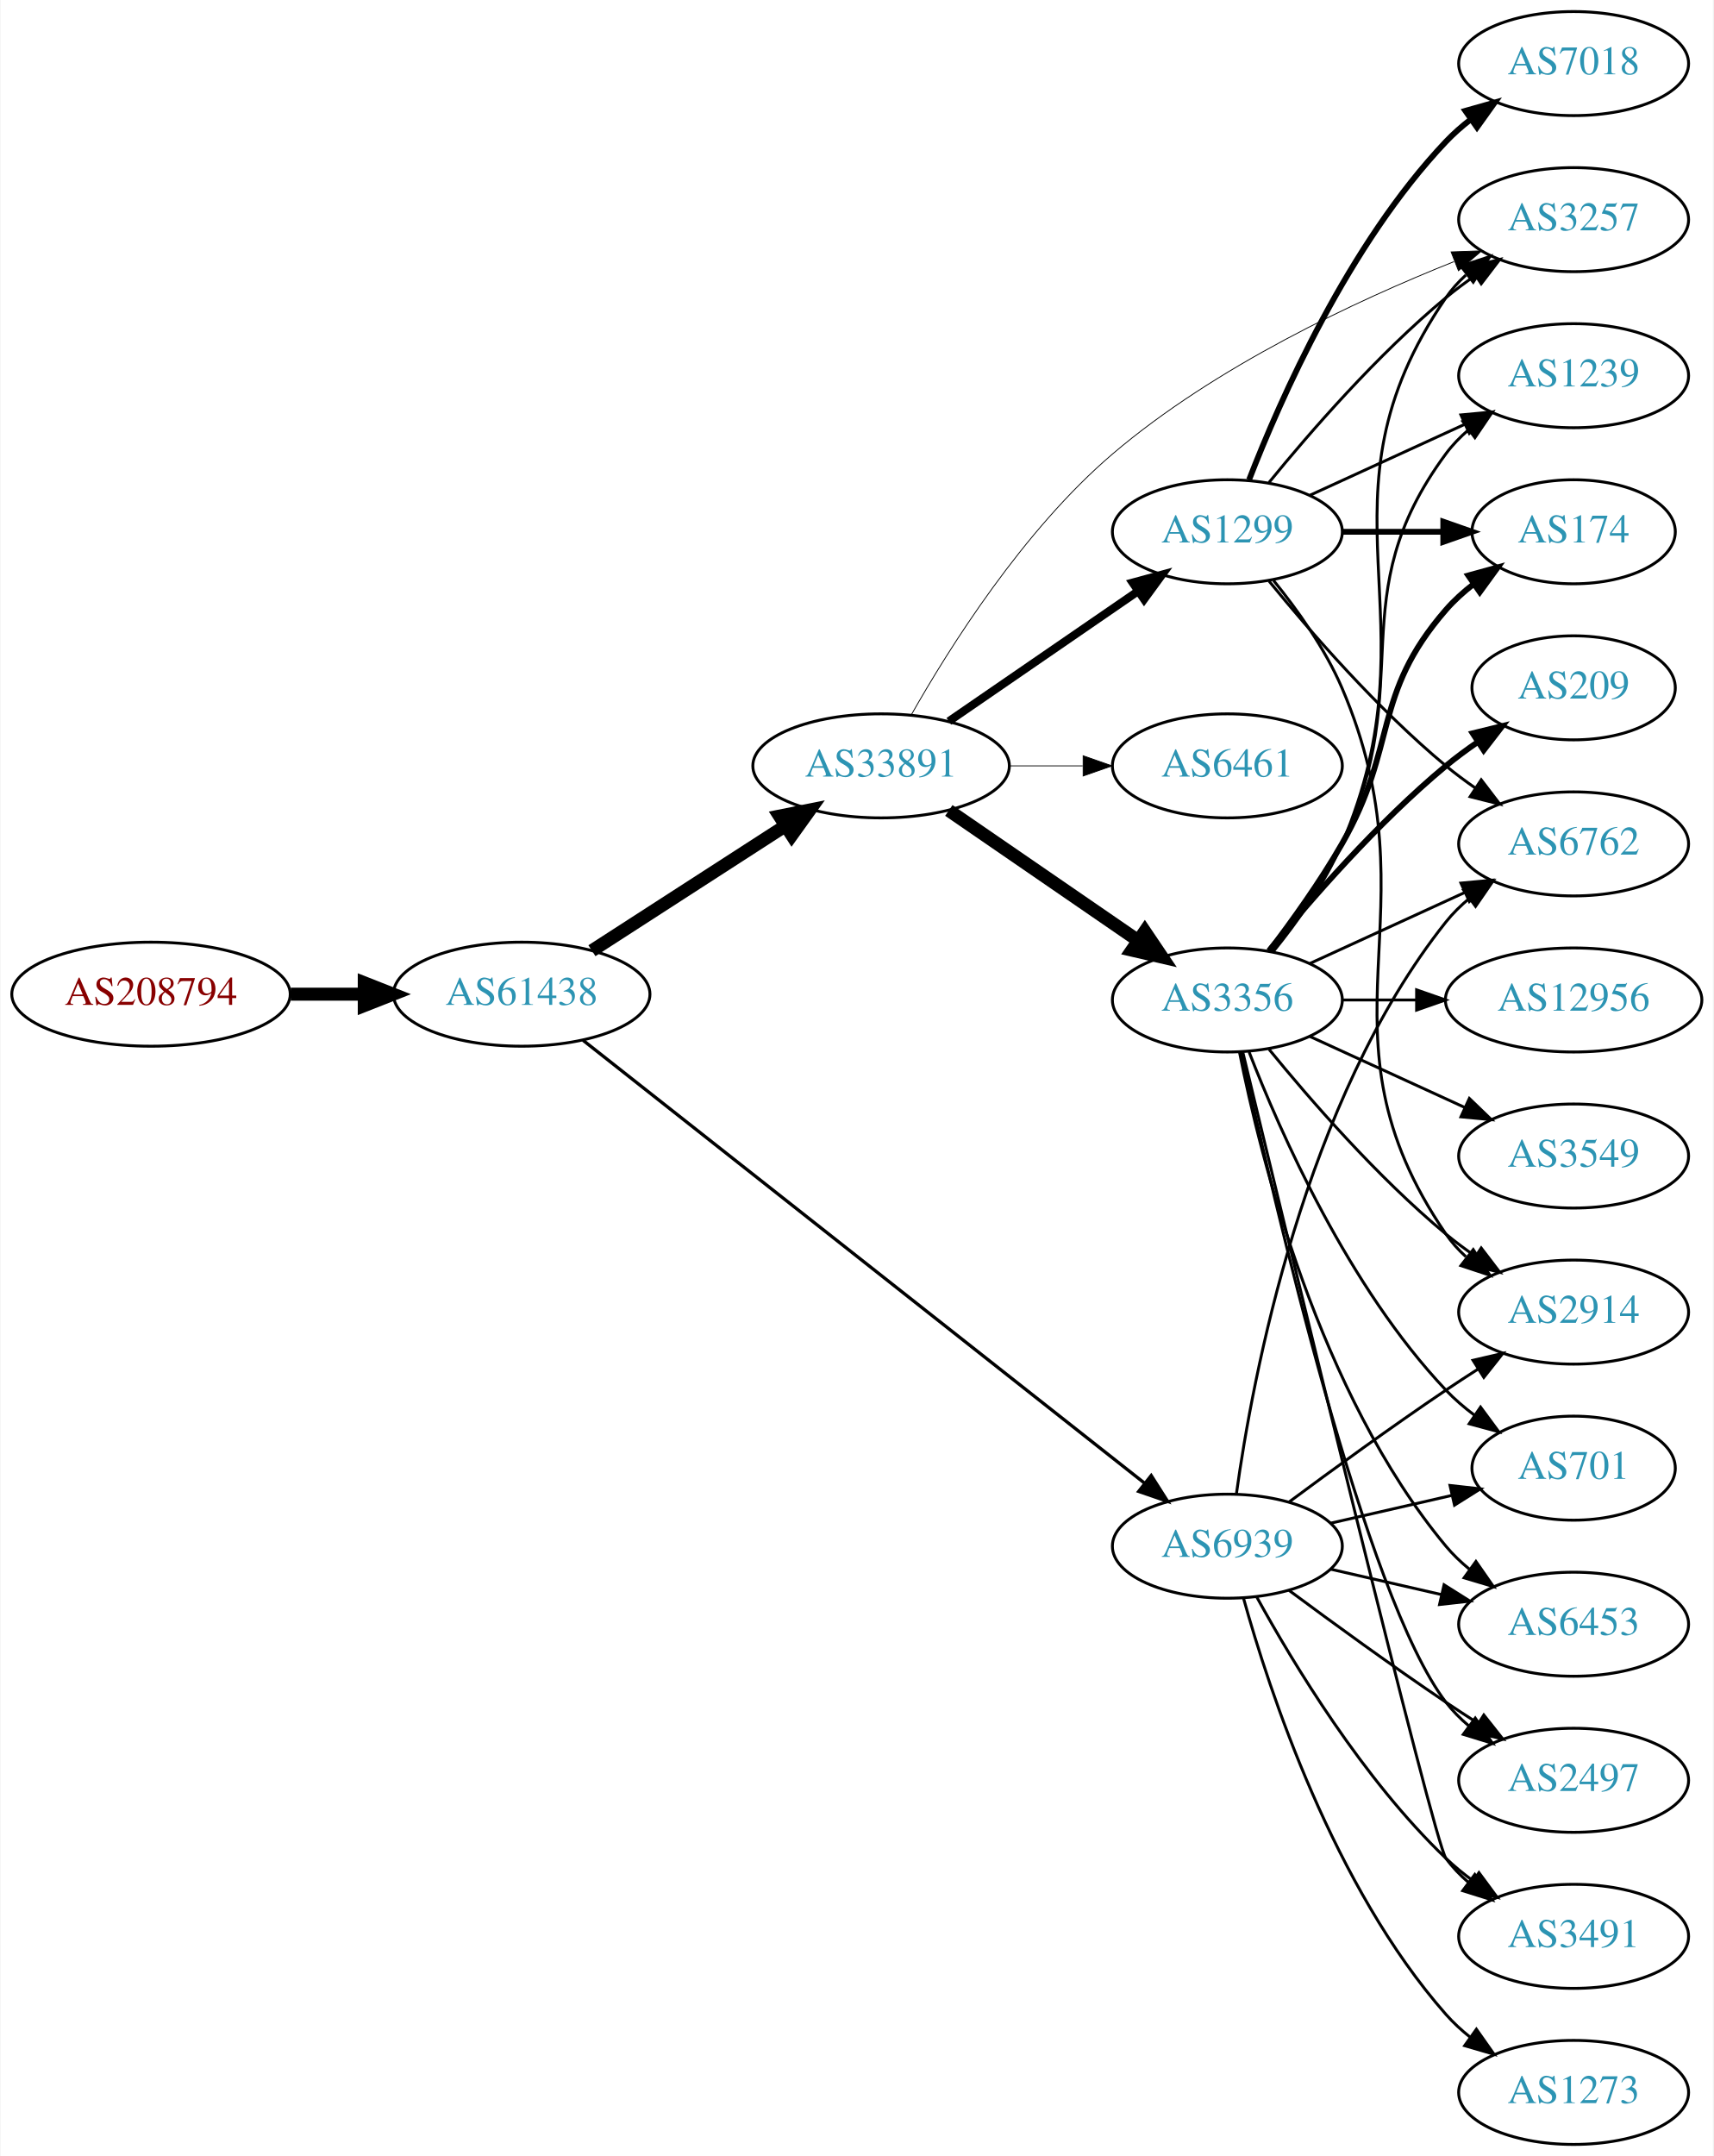
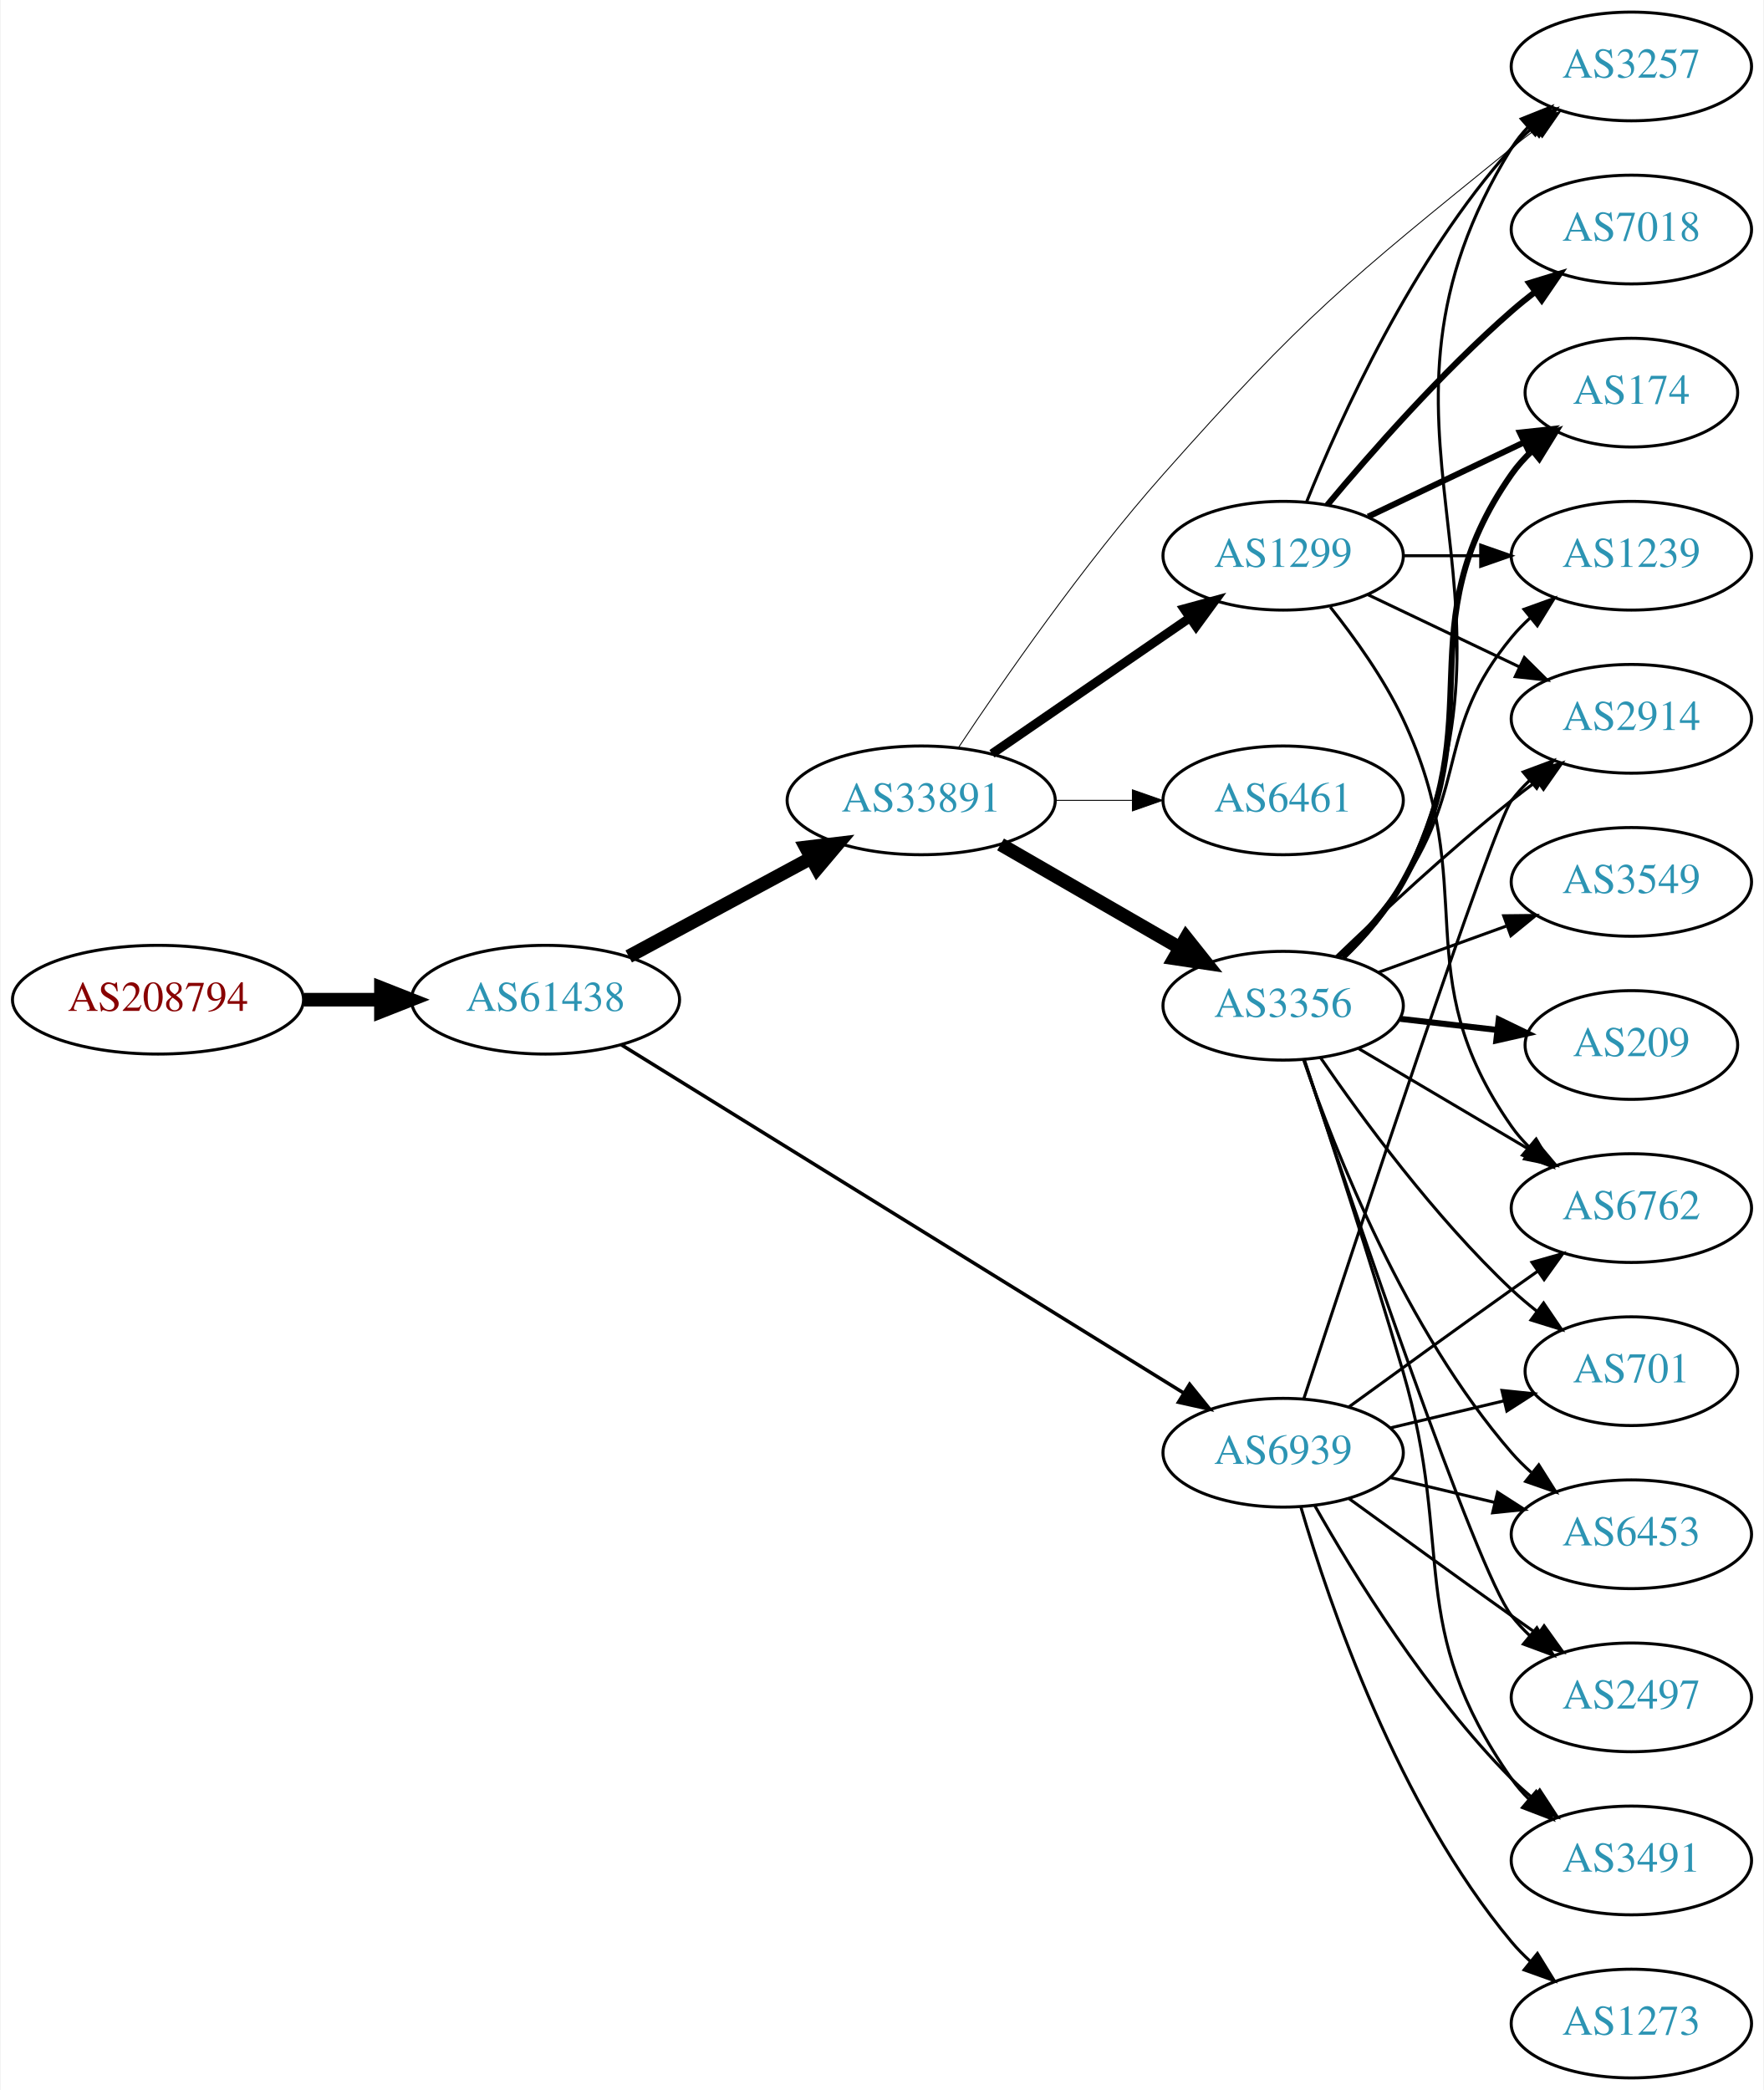
- <svg xmlns="http://www.w3.org/2000/svg" xmlns:xlink="http://www.w3.org/1999/xlink" width="593pt" height="746pt" viewBox="0.00 0.00 592.66 746.00">
-   <g id="graph0" class="graph" transform="scale(1 1) rotate(0) translate(4 742)">
-     <polygon fill="white" stroke="none" points="-4,4 -4,-742 588.661,-742 588.661,4 -4,4" />
+ <svg xmlns="http://www.w3.org/2000/svg" xmlns:xlink="http://www.w3.org/1999/xlink" width="584pt" height="692pt" viewBox="0.00 0.00 583.56 692.00">
+   <g id="graph0" class="graph" transform="scale(1 1) rotate(0) translate(4 688)">
+     <polygon fill="white" stroke="none" points="-4,4 -4,-688 579.562,-688 579.562,4 -4,4" />
    <g id="node1" class="node">
      <g id="a_node1">
        <a xlink:href="/asn/208794" xlink:title="AS208794 ~ Wolfgang Michael Brandstaetter [AT]">
-           <ellipse fill="#ffffff" stroke="black" cx="48.096" cy="-398" rx="48.192" ry="18" />
-           <text text-anchor="middle" x="48.096" y="-394.3" font-family="Times,serif" font-size="14.00" fill="#880000">AS208794</text>
+           <ellipse fill="#ffffff" stroke="black" cx="48.096" cy="-357" rx="48.192" ry="18" />
+           <text text-anchor="middle" x="48.096" y="-353.3" font-family="Times,serif" font-size="14.00" fill="#880000">AS208794</text>
        </a>
      </g>
    </g>
    <g id="node2" class="node">
      <g id="a_node2">
        <a xlink:href="/asn/61438" xlink:title="AS61438 ~ ip-it consult GmbH [AT]">
-           <ellipse fill="#ffffff" stroke="black" cx="176.388" cy="-398" rx="44.393" ry="18" />
-           <text text-anchor="middle" x="176.388" y="-394.3" font-family="Times,serif" font-size="14.00" fill="#2c94b3">AS61438</text>
+           <ellipse fill="#ffffff" stroke="black" cx="176.388" cy="-357" rx="44.393" ry="18" />
+           <text text-anchor="middle" x="176.388" y="-353.3" font-family="Times,serif" font-size="14.00" fill="#2c94b3">AS61438</text>
        </a>
      </g>
    </g>
    <g id="edge1" class="edge">
-       <path fill="none" stroke="black" stroke-width="4.5" d="M96.481,-398C104.742,-398 113.386,-398 121.799,-398" />
-       <polygon fill="black" stroke="black" stroke-width="4.5" points="121.904,-401.938 131.904,-398 121.904,-394.063 121.904,-401.938" />
+       <path fill="none" stroke="black" stroke-width="4.5" d="M96.481,-357C104.742,-357 113.386,-357 121.799,-357" />
+       <polygon fill="black" stroke="black" stroke-width="4.5" points="121.904,-360.938 131.904,-357 121.904,-353.063 121.904,-360.938" />
    </g>
    <g id="node3" class="node">
      <g id="a_node3">
        <a xlink:href="/asn/33891" xlink:title="AS33891 ~ CORE-BACKBONE GMBH GLOBAL NETWORK [DE]">
-           <ellipse fill="#ffffff" stroke="black" cx="300.78" cy="-477" rx="44.393" ry="18" />
-           <text text-anchor="middle" x="300.78" y="-473.3" font-family="Times,serif" font-size="14.00" fill="#2c94b3">AS33891</text>
+           <ellipse fill="#ffffff" stroke="black" cx="300.78" cy="-423" rx="44.393" ry="18" />
+           <text text-anchor="middle" x="300.78" y="-419.3" font-family="Times,serif" font-size="14.00" fill="#2c94b3">AS33891</text>
        </a>
      </g>
    </g>
    <g id="edge2" class="edge">
-       <path fill="none" stroke="black" stroke-width="4.5" d="M200.697,-413.045C219.631,-425.267 246.544,-442.638 267.543,-456.192" />
-       <polygon fill="black" stroke="black" stroke-width="4.5" points="265.603,-459.627 276.14,-461.742 269.874,-453.01 265.603,-459.627" />
+       <path fill="none" stroke="black" stroke-width="4.5" d="M203.945,-371.321C221.667,-380.878 245.169,-393.551 264.463,-403.956" />
+       <polygon fill="black" stroke="black" stroke-width="4.5" points="262.604,-407.426 273.274,-408.707 266.341,-400.495 262.604,-407.426" />
    </g>
    <g id="node4" class="node">
      <g id="a_node4">
        <a xlink:href="/asn/6939" xlink:title="AS6939 ~ Hurricane Electric LLC [US]">
          <ellipse fill="#ffffff" stroke="black" cx="420.622" cy="-207" rx="39.794" ry="18" />
          <text text-anchor="middle" x="420.622" y="-203.3" font-family="Times,serif" font-size="14.00" fill="#2c94b3">AS6939</text>
        </a>
      </g>
    </g>
    <g id="edge3" class="edge">
-       <path fill="none" stroke="black" stroke-width="1.125" d="M197.624,-382.044C240.942,-347.888 342.703,-267.65 391.953,-228.817" />
-       <polygon fill="black" stroke="black" stroke-width="1.125" points="394.267,-231.45 399.952,-222.51 389.933,-225.953 394.267,-231.45" />
+       <path fill="none" stroke="black" stroke-width="1.167" d="M201.5,-342.069C245.436,-314.862 338.521,-257.22 387.675,-226.783" />
+       <polygon fill="black" stroke="black" stroke-width="1.167" points="389.661,-229.67 396.32,-221.429 385.976,-223.718 389.661,-229.67" />
    </g>
    <g id="node5" class="node">
      <g id="a_node5">
-         <a xlink:href="/asn/3356" xlink:title="AS3356 ~ Level 3 Parent, LLC [US]">
-           <ellipse fill="#ffffff" stroke="black" cx="420.622" cy="-396" rx="39.794" ry="18" />
-           <text text-anchor="middle" x="420.622" y="-392.3" font-family="Times,serif" font-size="14.00" fill="#2c94b3">AS3356</text>
+         <a xlink:href="/asn/1299" xlink:title="AS1299 ~ Telia Carrier [EU]">
+           <ellipse fill="#ffffff" stroke="black" cx="420.622" cy="-504" rx="39.794" ry="18" />
+           <text text-anchor="middle" x="420.622" y="-500.3" font-family="Times,serif" font-size="14.00" fill="#2c94b3">AS1299</text>
        </a>
      </g>
    </g>
    <g id="edge4" class="edge">
-       <path fill="none" stroke="black" stroke-width="4.5" d="M324.222,-461.574C342.804,-448.802 369.365,-430.545 389.744,-416.537" />
-       <polygon fill="black" stroke="black" stroke-width="4.5" points="392.048,-419.731 398.058,-410.822 387.587,-413.242 392.048,-419.731" />
+       <path fill="none" stroke="black" stroke-width="3" d="M324.222,-438.426C342.804,-451.198 369.365,-469.455 389.744,-483.463" />
+       <polygon fill="black" stroke="black" stroke-width="3" points="387.835,-486.398 398.058,-489.178 391.8,-480.629 387.835,-486.398" />
    </g>
    <g id="node6" class="node">
      <g id="a_node6">
-         <a xlink:href="/asn/1299" xlink:title="AS1299 ~ Telia Carrier [EU]">
-           <ellipse fill="#ffffff" stroke="black" cx="420.622" cy="-558" rx="39.794" ry="18" />
-           <text text-anchor="middle" x="420.622" y="-554.3" font-family="Times,serif" font-size="14.00" fill="#2c94b3">AS1299</text>
+         <a xlink:href="/asn/3356" xlink:title="AS3356 ~ Level 3 Parent, LLC [US]">
+           <ellipse fill="#ffffff" stroke="black" cx="420.622" cy="-355" rx="39.794" ry="18" />
+           <text text-anchor="middle" x="420.622" y="-351.3" font-family="Times,serif" font-size="14.00" fill="#2c94b3">AS3356</text>
        </a>
      </g>
    </g>
    <g id="edge5" class="edge">
-       <path fill="none" stroke="black" stroke-width="2.812" d="M324.222,-492.426C342.804,-505.198 369.365,-523.455 389.744,-537.463" />
-       <polygon fill="black" stroke="black" stroke-width="2.812" points="387.835,-540.398 398.058,-543.178 391.8,-534.629 387.835,-540.398" />
+       <path fill="none" stroke="black" stroke-width="4.5" d="M327.06,-408.412C344.379,-398.418 367.53,-385.059 386.346,-374.201" />
+       <polygon fill="black" stroke="black" stroke-width="4.5" points="388.497,-377.507 395.191,-369.098 384.561,-370.686 388.497,-377.507" />
    </g>
    <g id="node7" class="node">
      <g id="a_node7">
-         <a xlink:href="/asn/3257" xlink:title="AS3257 ~ GTT [DE]">
-           <ellipse fill="#ffffff" stroke="black" cx="540.465" cy="-666" rx="39.794" ry="18" />
-           <text text-anchor="middle" x="540.465" y="-662.3" font-family="Times,serif" font-size="14.00" fill="#2c94b3">AS3257</text>
+         <a xlink:href="/asn/6461" xlink:title="AS6461 ~ Zayo Bandwidth [US]">
+           <ellipse fill="#ffffff" stroke="black" cx="420.622" cy="-423" rx="39.794" ry="18" />
+           <text text-anchor="middle" x="420.622" y="-419.3" font-family="Times,serif" font-size="14.00" fill="#2c94b3">AS6461</text>
        </a>
      </g>
    </g>
    <g id="edge6" class="edge">
-       <path fill="none" stroke="black" stroke-width="0.281" d="M311.243,-494.673C324.361,-517.84 349.994,-558.624 380.976,-585 416.418,-615.173 465.023,-637.882 499.03,-651.464" />
-       <polygon fill="black" stroke="black" stroke-width="0.281" points="498.06,-654.842 508.648,-655.218 500.605,-648.321 498.06,-654.842" />
+       <path fill="none" stroke="black" stroke-width="0.3" d="M344.991,-423C353.303,-423 362.066,-423 370.548,-423" />
+       <polygon fill="black" stroke="black" stroke-width="0.3" points="370.707,-426.5 380.707,-423 370.707,-419.5 370.707,-426.5" />
    </g>
    <g id="node8" class="node">
      <g id="a_node8">
-         <a xlink:href="/asn/6461" xlink:title="AS6461 ~ Zayo Bandwidth [US]">
-           <ellipse fill="#ffffff" stroke="black" cx="420.622" cy="-477" rx="39.794" ry="18" />
-           <text text-anchor="middle" x="420.622" y="-473.3" font-family="Times,serif" font-size="14.00" fill="#2c94b3">AS6461</text>
+         <a xlink:href="/asn/3257" xlink:title="AS3257 ~ GTT [DE]">
+           <ellipse fill="#ffffff" stroke="black" cx="535.915" cy="-666" rx="39.794" ry="18" />
+           <text text-anchor="middle" x="535.915" y="-662.3" font-family="Times,serif" font-size="14.00" fill="#2c94b3">AS3257</text>
        </a>
      </g>
    </g>
    <g id="edge7" class="edge">
-       <path fill="none" stroke="black" stroke-width="0.281" d="M344.991,-477C353.303,-477 362.066,-477 370.548,-477" />
-       <polygon fill="black" stroke="black" stroke-width="0.281" points="370.707,-480.5 380.707,-477 370.707,-473.5 370.707,-480.5" />
+       <path fill="none" stroke="black" stroke-width="0.3" d="M313.195,-440.588C327.814,-462.61 354.444,-501.077 380.976,-531 427.556,-583.535 441.731,-594.782 496.269,-639 498.812,-641.062 501.504,-643.139 504.236,-645.175" />
+       <polygon fill="black" stroke="black" stroke-width="0.3" points="502.29,-648.087 512.444,-651.109 506.391,-642.414 502.29,-648.087" />
+     </g>
+     <g id="node10" class="node">
+       <g id="a_node10">
+         <a xlink:href="/asn/6762" xlink:title="AS6762 ~ TELECOM ITALIA SPARKLE S.p.A. [IT]">
+           <ellipse fill="#ffffff" stroke="black" cx="535.915" cy="-288" rx="39.794" ry="18" />
+           <text text-anchor="middle" x="535.915" y="-284.3" font-family="Times,serif" font-size="14.00" fill="#2c94b3">AS6762</text>
+         </a>
+       </g>
+     </g>
+     <g id="edge28" class="edge">
+       <path fill="none" stroke="black" d="M442.471,-222.222C457.404,-233.091 478.018,-248.025 496.269,-261 499.089,-263.005 502.032,-265.085 504.98,-267.159" />
+       <polygon fill="black" stroke="black" points="503.008,-270.05 513.205,-272.926 507.026,-264.319 503.008,-270.05" />
+     </g>
+     <g id="node12" class="node">
+       <g id="a_node12">
+         <a xlink:href="/asn/2914" xlink:title="AS2914 ~ NTT America, Inc. [US]">
+           <ellipse fill="#ffffff" stroke="black" cx="535.915" cy="-450" rx="39.794" ry="18" />
+           <text text-anchor="middle" x="535.915" y="-446.3" font-family="Times,serif" font-size="14.00" fill="#2c94b3">AS2914</text>
+         </a>
+       </g>
+     </g>
+     <g id="edge29" class="edge">
+       <path fill="none" stroke="black" d="M427.496,-224.97C444.002,-275.33 490.007,-414.709 496.269,-423 498.026,-425.327 500.043,-427.529 502.212,-429.596" />
+       <polygon fill="black" stroke="black" points="500.097,-432.389 510.025,-436.088 504.571,-427.005 500.097,-432.389" />
+     </g>
+     <g id="node14" class="node">
+       <g id="a_node14">
+         <a xlink:href="/asn/2497" xlink:title="AS2497 ~ Internet Initiative Japan Inc. [JP]">
+           <ellipse fill="#ffffff" stroke="black" cx="535.915" cy="-126" rx="39.794" ry="18" />
+           <text text-anchor="middle" x="535.915" y="-122.3" font-family="Times,serif" font-size="14.00" fill="#2c94b3">AS2497</text>
+         </a>
+       </g>
+     </g>
+     <g id="edge26" class="edge">
+       <path fill="none" stroke="black" d="M442.471,-191.778C457.404,-180.909 478.018,-165.975 496.269,-153 499.089,-150.995 502.032,-148.915 504.98,-146.841" />
+       <polygon fill="black" stroke="black" points="507.026,-149.681 513.205,-141.074 503.008,-143.95 507.026,-149.681" />
+     </g>
+     <g id="node17" class="node">
+       <g id="a_node17">
+         <a xlink:href="/asn/3491" xlink:title="AS3491 ~ PCCW Global, Inc. [US]">
+           <ellipse fill="#ffffff" stroke="black" cx="535.915" cy="-72" rx="39.794" ry="18" />
+           <text text-anchor="middle" x="535.915" y="-68.3" font-family="Times,serif" font-size="14.00" fill="#2c94b3">AS3491</text>
+         </a>
+       </g>
+     </g>
+     <g id="edge30" class="edge">
+       <path fill="none" stroke="black" d="M431.082,-189.51C443.864,-166.904 468.296,-127.114 496.269,-99 498.379,-96.879 500.676,-94.812 503.061,-92.829" />
+       <polygon fill="black" stroke="black" points="505.577,-95.31 511.376,-86.444 501.313,-89.758 505.577,-95.31" />
+     </g>
+     <g id="node18" class="node">
+       <g id="a_node18">
+         <a xlink:href="/asn/701" xlink:title="AS701 ~ UUNET [US]">
+           <ellipse fill="#ffffff" stroke="black" cx="535.915" cy="-234" rx="35.194" ry="18" />
+           <text text-anchor="middle" x="535.915" y="-230.3" font-family="Times,serif" font-size="14.00" fill="#2c94b3">AS701</text>
+         </a>
+       </g>
+     </g>
+     <g id="edge31" class="edge">
+       <path fill="none" stroke="black" d="M456.229,-215.248C468.024,-218.058 481.329,-221.229 493.596,-224.153" />
+       <polygon fill="black" stroke="black" points="493.062,-227.624 503.601,-226.537 494.685,-220.814 493.062,-227.624" />
+     </g>
+     <g id="node19" class="node">
+       <g id="a_node19">
+         <a xlink:href="/asn/6453" xlink:title="AS6453 ~ TATA COMMUNICATIONS (AMERICA) INC [US]">
+           <ellipse fill="#ffffff" stroke="black" cx="535.915" cy="-180" rx="39.794" ry="18" />
+           <text text-anchor="middle" x="535.915" y="-176.3" font-family="Times,serif" font-size="14.00" fill="#2c94b3">AS6453</text>
+         </a>
+       </g>
+     </g>
+     <g id="edge27" class="edge">
+       <path fill="none" stroke="black" d="M456.229,-198.752C467.101,-196.162 479.255,-193.265 490.698,-190.538" />
+       <polygon fill="black" stroke="black" points="491.604,-193.92 500.52,-188.197 489.981,-187.111 491.604,-193.92" />
+     </g>
+     <g id="node20" class="node">
+       <g id="a_node20">
+         <a xlink:href="/asn/1273" xlink:title="AS1273 ~ Vodafone Group PLC [EU]">
+           <ellipse fill="#ffffff" stroke="black" cx="535.915" cy="-18" rx="39.794" ry="18" />
+           <text text-anchor="middle" x="535.915" y="-14.3" font-family="Times,serif" font-size="14.00" fill="#2c94b3">AS1273</text>
+         </a>
+       </g>
+     </g>
+     <g id="edge25" class="edge">
+       <path fill="none" stroke="black" d="M426.496,-188.998C435.81,-157.156 458.627,-90.019 496.269,-45 498.139,-42.763 500.237,-40.626 502.464,-38.604" />
+       <polygon fill="black" stroke="black" points="504.81,-41.208 510.383,-32.196 500.407,-35.766 504.81,-41.208" />
+     </g>
+     <g id="edge13" class="edge">
+       <path fill="none" stroke="black" d="M428.37,-521.787C439.421,-549.243 463.474,-602.578 496.269,-639 498.271,-641.224 500.49,-643.363 502.822,-645.397" />
+       <polygon fill="black" stroke="black" points="501.021,-648.433 511.041,-651.873 505.353,-642.935 501.021,-648.433" />
    </g>
    <g id="node9" class="node">
      <g id="a_node9">
-         <a xlink:href="/asn/2914" xlink:title="AS2914 ~ NTT America, Inc. [US]">
-           <ellipse fill="#ffffff" stroke="black" cx="540.465" cy="-288" rx="39.794" ry="18" />
-           <text text-anchor="middle" x="540.465" y="-284.3" font-family="Times,serif" font-size="14.00" fill="#2c94b3">AS2914</text>
-         </a>
-       </g>
-     </g>
-     <g id="edge30" class="edge">
-       <path fill="none" stroke="black" d="M441.953,-222.277C456.815,-233.304 477.559,-248.407 496.269,-261 499.818,-263.389 503.568,-265.839 507.317,-268.242" />
-       <polygon fill="black" stroke="black" points="505.643,-271.325 515.965,-273.712 509.385,-265.409 505.643,-271.325" />
-     </g>
-     <g id="node10" class="node">
-       <g id="a_node10">
-         <a xlink:href="/asn/6453" xlink:title="AS6453 ~ TATA COMMUNICATIONS (AMERICA) INC [US]">
-           <ellipse fill="#ffffff" stroke="black" cx="540.465" cy="-180" rx="39.794" ry="18" />
-           <text text-anchor="middle" x="540.465" y="-176.3" font-family="Times,serif" font-size="14.00" fill="#2c94b3">AS6453</text>
-         </a>
-       </g>
-     </g>
-     <g id="edge32" class="edge">
-       <path fill="none" stroke="black" d="M456.342,-199.045C468.341,-196.296 481.962,-193.175 494.655,-190.267" />
-       <polygon fill="black" stroke="black" points="495.621,-193.636 504.586,-187.991 494.057,-186.813 495.621,-193.636" />
-     </g>
-     <g id="node14" class="node">
-       <g id="a_node14">
-         <a xlink:href="/asn/6762" xlink:title="AS6762 ~ TELECOM ITALIA SPARKLE S.p.A. [IT]">
-           <ellipse fill="#ffffff" stroke="black" cx="540.465" cy="-450" rx="39.794" ry="18" />
-           <text text-anchor="middle" x="540.465" y="-446.3" font-family="Times,serif" font-size="14.00" fill="#2c94b3">AS6762</text>
-         </a>
-       </g>
-     </g>
-     <g id="edge26" class="edge">
-       <path fill="none" stroke="black" d="M423.762,-225.17C429.261,-264.974 447.087,-361.233 496.269,-423 498.61,-425.94 501.364,-428.649 504.33,-431.121" />
-       <polygon fill="black" stroke="black" points="502.396,-434.042 512.536,-437.11 506.523,-428.388 502.396,-434.042" />
+         <a xlink:href="/asn/7018" xlink:title="AS7018 ~ AT&amp;T Services, Inc. [US]">
+           <ellipse fill="#ffffff" stroke="black" cx="535.915" cy="-612" rx="39.794" ry="18" />
+           <text text-anchor="middle" x="535.915" y="-608.3" font-family="Times,serif" font-size="14.00" fill="#2c94b3">AS7018</text>
+         </a>
+       </g>
+     </g>
+     <g id="edge8" class="edge">
+       <path fill="none" stroke="black" stroke-width="2" d="M435.252,-520.817C449.535,-537.929 473.081,-564.745 496.269,-585 498.734,-587.154 501.373,-589.294 504.07,-591.372" />
+       <polygon fill="black" stroke="black" stroke-width="2" points="502.095,-594.264 512.225,-597.37 506.244,-588.625 502.095,-594.264" />
+     </g>
+     <g id="edge9" class="edge">
+       <path fill="none" stroke="black" d="M436.223,-487.009C444.31,-476.845 453.972,-463.345 460.269,-450 486.768,-393.841 460.655,-365.869 496.269,-315 497.941,-312.611 499.896,-310.365 502.023,-308.267" />
+       <polygon fill="black" stroke="black" points="504.388,-310.851 509.756,-301.716 499.863,-305.51 504.388,-310.851" />
+     </g>
+     <g id="node11" class="node">
+       <g id="a_node11">
+         <a xlink:href="/asn/1239" xlink:title="AS1239 ~ Sprint [US]">
+           <ellipse fill="#ffffff" stroke="black" cx="535.915" cy="-504" rx="39.794" ry="18" />
+           <text text-anchor="middle" x="535.915" y="-500.3" font-family="Times,serif" font-size="14.00" fill="#2c94b3">AS1239</text>
+         </a>
+       </g>
+     </g>
+     <g id="edge10" class="edge">
+       <path fill="none" stroke="black" d="M460.294,-504C468.497,-504 477.261,-504 485.794,-504" />
+       <polygon fill="black" stroke="black" points="486.033,-507.5 496.033,-504 486.033,-500.5 486.033,-507.5" />
+     </g>
+     <g id="edge11" class="edge">
+       <path fill="none" stroke="black" d="M448.759,-491.066C463.753,-483.919 482.574,-474.948 498.797,-467.215" />
+       <polygon fill="black" stroke="black" points="500.479,-470.291 508,-462.829 497.467,-463.972 500.479,-470.291" />
+     </g>
+     <g id="node13" class="node">
+       <g id="a_node13">
+         <a xlink:href="/asn/174" xlink:title="AS174 ~ Cogent Communications [US]">
+           <ellipse fill="#ffffff" stroke="black" cx="535.915" cy="-558" rx="35.194" ry="18" />
+           <text text-anchor="middle" x="535.915" y="-554.3" font-family="Times,serif" font-size="14.00" fill="#2c94b3">AS174</text>
+         </a>
+       </g>
+     </g>
+     <g id="edge12" class="edge">
+       <path fill="none" stroke="black" stroke-width="2" d="M448.759,-516.934C464.19,-524.29 483.676,-533.577 500.211,-541.459" />
+       <polygon fill="black" stroke="black" stroke-width="2" points="499.02,-544.768 509.553,-545.911 502.032,-538.449 499.02,-544.768" />
+     </g>
+     <g id="edge22" class="edge">
+       <path fill="none" stroke="black" d="M440.816,-370.734C448.061,-377.712 455.66,-386.494 460.269,-396 507.902,-494.24 438.828,-546.153 496.269,-639 497.803,-641.48 499.658,-643.792 501.716,-645.936" />
+       <polygon fill="black" stroke="black" points="499.483,-648.632 509.319,-652.572 504.086,-643.359 499.483,-648.632" />
+     </g>
+     <g id="edge18" class="edge">
+       <path fill="none" stroke="black" d="M445.649,-340.791C462.021,-331.109 483.908,-318.165 501.912,-307.518" />
+       <polygon fill="black" stroke="black" points="504.097,-310.292 510.923,-302.188 500.534,-304.266 504.097,-310.292" />
+     </g>
+     <g id="edge24" class="edge">
+       <path fill="none" stroke="black" d="M439.179,-371.054C446.335,-378.212 454.309,-387.041 460.269,-396 482.09,-428.8 471.204,-446.606 496.269,-477 498.124,-479.25 500.211,-481.396 502.43,-483.424" />
+       <polygon fill="black" stroke="black" points="500.365,-486.256 510.334,-489.844 504.778,-480.823 500.365,-486.256" />
+     </g>
+     <g id="edge20" class="edge">
+       <path fill="none" stroke="black" d="M438.266,-371.312C453.041,-385.51 475.455,-406.363 496.269,-423 498.972,-425.161 501.836,-427.344 504.735,-429.484" />
+       <polygon fill="black" stroke="black" points="502.726,-432.35 512.89,-435.344 506.811,-426.666 502.726,-432.35" />
+     </g>
+     <g id="edge17" class="edge">
+       <path fill="none" stroke="black" stroke-width="2" d="M440.283,-371.012C447.446,-378.032 455.128,-386.771 460.269,-396 490.487,-450.248 460.655,-480.131 496.269,-531 498.193,-533.749 500.493,-536.31 502.997,-538.673" />
+       <polygon fill="black" stroke="black" stroke-width="2" points="500.994,-541.555 510.959,-545.156 505.414,-536.127 500.994,-541.555" />
+     </g>
+     <g id="edge14" class="edge">
+       <path fill="none" stroke="black" d="M427.593,-336.977C443.137,-290.343 484.473,-168.278 496.269,-153 498.051,-150.692 500.085,-148.504 502.267,-146.446" />
+       <polygon fill="black" stroke="black" points="504.623,-149.039 510.103,-139.971 500.164,-143.643 504.623,-149.039" />
    </g>
    <g id="node15" class="node">
      <g id="a_node15">
-         <a xlink:href="/asn/2497" xlink:title="AS2497 ~ Internet Initiative Japan Inc. [JP]">
-           <ellipse fill="#ffffff" stroke="black" cx="540.465" cy="-126" rx="39.794" ry="18" />
-           <text text-anchor="middle" x="540.465" y="-122.3" font-family="Times,serif" font-size="14.00" fill="#2c94b3">AS2497</text>
-         </a>
-       </g>
-     </g>
-     <g id="edge31" class="edge">
-       <path fill="none" stroke="black" d="M441.953,-191.723C456.815,-180.696 477.559,-165.593 496.269,-153 499.818,-150.611 503.568,-148.161 507.317,-145.758" />
-       <polygon fill="black" stroke="black" points="509.385,-148.591 515.965,-140.288 505.643,-142.675 509.385,-148.591" />
+         <a xlink:href="/asn/209" xlink:title="AS209 ~ CenturyLink Communications, LLC [US]">
+           <ellipse fill="#ffffff" stroke="black" cx="535.915" cy="-342" rx="35.194" ry="18" />
+           <text text-anchor="middle" x="535.915" y="-338.3" font-family="Times,serif" font-size="14.00" fill="#2c94b3">AS209</text>
+         </a>
+       </g>
+     </g>
+     <g id="edge15" class="edge">
+       <path fill="none" stroke="black" stroke-width="2" d="M459.347,-350.671C469.582,-349.497 480.748,-348.216 491.279,-347.007" />
+       <polygon fill="black" stroke="black" stroke-width="2" points="492.005,-350.447 501.541,-345.83 491.207,-343.492 492.005,-350.447" />
    </g>
    <g id="node16" class="node">
      <g id="a_node16">
-         <a xlink:href="/asn/3491" xlink:title="AS3491 ~ PCCW Global, Inc. [US]">
-           <ellipse fill="#ffffff" stroke="black" cx="540.465" cy="-72" rx="39.794" ry="18" />
-           <text text-anchor="middle" x="540.465" y="-68.3" font-family="Times,serif" font-size="14.00" fill="#2c94b3">AS3491</text>
-         </a>
-       </g>
-     </g>
-     <g id="edge29" class="edge">
-       <path fill="none" stroke="black" d="M430.864,-189.287C443.409,-166.439 467.586,-126.389 496.269,-99 499.137,-96.261 502.326,-93.653 505.635,-91.215" />
-       <polygon fill="black" stroke="black" points="507.698,-94.044 513.994,-85.523 503.758,-88.258 507.698,-94.044" />
-     </g>
-     <g id="node19" class="node">
-       <g id="a_node19">
-         <a xlink:href="/asn/701" xlink:title="AS701 ~ UUNET [US]">
-           <ellipse fill="#ffffff" stroke="black" cx="540.465" cy="-234" rx="35.194" ry="18" />
-           <text text-anchor="middle" x="540.465" y="-230.3" font-family="Times,serif" font-size="14.00" fill="#2c94b3">AS701</text>
-         </a>
-       </g>
-     </g>
-     <g id="edge28" class="edge">
-       <path fill="none" stroke="black" d="M456.342,-214.955C469.434,-217.955 484.456,-221.396 498.097,-224.522" />
-       <polygon fill="black" stroke="black" points="497.675,-228.016 508.204,-226.838 499.238,-221.193 497.675,-228.016" />
-     </g>
-     <g id="node21" class="node">
-       <g id="a_node21">
-         <a xlink:href="/asn/1273" xlink:title="AS1273 ~ Vodafone Group PLC [EU]">
-           <ellipse fill="#ffffff" stroke="black" cx="540.465" cy="-18" rx="39.794" ry="18" />
-           <text text-anchor="middle" x="540.465" y="-14.3" font-family="Times,serif" font-size="14.00" fill="#2c94b3">AS1273</text>
-         </a>
-       </g>
-     </g>
-     <g id="edge27" class="edge">
-       <path fill="none" stroke="black" d="M426.195,-189.054C435.101,-157.005 457.385,-89.158 496.269,-45 498.753,-42.179 501.602,-39.551 504.628,-37.129" />
-       <polygon fill="black" stroke="black" points="506.814,-39.869 512.917,-31.209 502.745,-34.172 506.814,-39.869" />
-     </g>
-     <g id="edge9" class="edge">
-       <path fill="none" stroke="black" d="M436.588,-412.827C444.797,-422.935 454.459,-436.435 460.269,-450 493.937,-528.603 447.973,-568.434 496.269,-639 498.217,-641.846 500.574,-644.452 503.17,-646.824" />
-       <polygon fill="black" stroke="black" points="501.449,-649.917 511.506,-653.249 505.722,-644.372 501.449,-649.917" />
-     </g>
-     <g id="edge8" class="edge">
-       <path fill="none" stroke="black" d="M435.041,-378.935C449.156,-361.625 472.571,-334.655 496.269,-315 499.485,-312.332 502.986,-309.73 506.556,-307.259" />
-       <polygon fill="black" stroke="black" points="508.48,-310.183 514.912,-301.764 504.634,-304.334 508.48,-310.183" />
-     </g>
-     <g id="edge10" class="edge">
-       <path fill="none" stroke="black" d="M424.821,-377.927C431.984,-341.859 452.259,-259.875 496.269,-207 498.673,-204.111 501.47,-201.437 504.462,-198.987" />
-       <polygon fill="black" stroke="black" points="506.652,-201.723 512.705,-193.027 502.551,-196.05 506.652,-201.723" />
-     </g>
-     <g id="node11" class="node">
-       <g id="a_node11">
-         <a xlink:href="/asn/174" xlink:title="AS174 ~ Cogent Communications [US]">
-           <ellipse fill="#ffffff" stroke="black" cx="540.465" cy="-558" rx="35.194" ry="18" />
-           <text text-anchor="middle" x="540.465" y="-554.3" font-family="Times,serif" font-size="14.00" fill="#2c94b3">AS174</text>
-         </a>
-       </g>
-     </g>
-     <g id="edge11" class="edge">
-       <path fill="none" stroke="black" stroke-width="2" d="M435.084,-412.913C442.976,-423.27 452.826,-436.992 460.269,-450 479.833,-484.194 470.435,-501.258 496.269,-531 499.074,-534.23 502.362,-537.203 505.849,-539.902" />
-       <polygon fill="black" stroke="black" stroke-width="2" points="504.001,-542.879 514.216,-545.69 507.984,-537.122 504.001,-542.879" />
-     </g>
-     <g id="node12" class="node">
-       <g id="a_node12">
-         <a xlink:href="/asn/1239" xlink:title="AS1239 ~ Sprint [US]">
-           <ellipse fill="#ffffff" stroke="black" cx="540.465" cy="-612" rx="39.794" ry="18" />
-           <text text-anchor="middle" x="540.465" y="-608.3" font-family="Times,serif" font-size="14.00" fill="#2c94b3">AS1239</text>
-         </a>
-       </g>
-     </g>
-     <g id="edge12" class="edge">
-       <path fill="none" stroke="black" d="M436.223,-412.991C444.31,-423.155 453.972,-436.655 460.269,-450 486.768,-506.159 459.365,-535.059 496.269,-585 498.502,-588.023 501.185,-590.786 504.106,-593.293" />
-       <polygon fill="black" stroke="black" points="502.132,-596.186 512.249,-599.331 506.301,-590.563 502.132,-596.186" />
-     </g>
-     <g id="node13" class="node">
-       <g id="a_node13">
        <a xlink:href="/asn/3549" xlink:title="AS3549 ~ Level 3 Parent, LLC [US]">
-           <ellipse fill="#ffffff" stroke="black" cx="540.465" cy="-342" rx="39.794" ry="18" />
-           <text text-anchor="middle" x="540.465" y="-338.3" font-family="Times,serif" font-size="14.00" fill="#2c94b3">AS3549</text>
-         </a>
-       </g>
-     </g>
-     <g id="edge13" class="edge">
-       <path fill="none" stroke="black" d="M449.251,-383.339C465.208,-376.027 485.479,-366.739 502.761,-358.819" />
-       <polygon fill="black" stroke="black" points="504.376,-361.929 512.009,-354.581 501.46,-355.565 504.376,-361.929" />
-     </g>
-     <g id="edge14" class="edge">
-       <path fill="none" stroke="black" d="M449.251,-408.661C465.208,-415.973 485.479,-425.261 502.761,-433.181" />
-       <polygon fill="black" stroke="black" points="501.46,-436.435 512.009,-437.419 504.376,-430.071 501.46,-436.435" />
-     </g>
-     <g id="edge15" class="edge">
-       <path fill="none" stroke="black" d="M425.483,-377.775C436.351,-327.729 468.239,-189.484 496.269,-153 498.559,-150.019 501.279,-147.284 504.223,-144.795" />
-       <polygon fill="black" stroke="black" points="506.417,-147.527 512.399,-138.782 502.27,-141.887 506.417,-147.527" />
+           <ellipse fill="#ffffff" stroke="black" cx="535.915" cy="-396" rx="39.794" ry="18" />
+           <text text-anchor="middle" x="535.915" y="-392.3" font-family="Times,serif" font-size="14.00" fill="#2c94b3">AS3549</text>
+         </a>
+       </g>
    </g>
    <g id="edge16" class="edge">
-       <path fill="none" stroke="black" d="M425.996,-377.827C441.341,-314.177 492.025,-104.83 496.269,-99 498.481,-95.961 501.149,-93.187 504.06,-90.674" />
-       <polygon fill="black" stroke="black" points="506.256,-93.403 512.191,-84.627 502.078,-87.786 506.256,-93.403" />
-     </g>
-     <g id="node17" class="node">
-       <g id="a_node17">
-         <a xlink:href="/asn/209" xlink:title="AS209 ~ CenturyLink Communications, LLC [US]">
-           <ellipse fill="#ffffff" stroke="black" cx="540.465" cy="-504" rx="35.194" ry="18" />
-           <text text-anchor="middle" x="540.465" y="-500.3" font-family="Times,serif" font-size="14.00" fill="#2c94b3">AS209</text>
-         </a>
-       </g>
-     </g>
-     <g id="edge17" class="edge">
-       <path fill="none" stroke="black" stroke-width="2" d="M435.041,-413.065C449.156,-430.375 472.571,-457.345 496.269,-477 499.732,-479.872 503.524,-482.669 507.379,-485.308" />
-       <polygon fill="black" stroke="black" stroke-width="2" points="505.521,-488.275 515.812,-490.797 509.34,-482.408 505.521,-488.275" />
-     </g>
-     <g id="node18" class="node">
-       <g id="a_node18">
-         <a xlink:href="/asn/12956" xlink:title="AS12956 ~ TELXIUS [ES]">
-           <ellipse fill="#ffffff" stroke="black" cx="540.465" cy="-396" rx="44.393" ry="18" />
-           <text text-anchor="middle" x="540.465" y="-392.3" font-family="Times,serif" font-size="14.00" fill="#2c94b3">AS12956</text>
-         </a>
-       </g>
-     </g>
-     <g id="edge18" class="edge">
-       <path fill="none" stroke="black" d="M460.535,-396C468.637,-396 477.313,-396 485.839,-396" />
-       <polygon fill="black" stroke="black" points="486.117,-399.5 496.117,-396 486.117,-392.5 486.117,-399.5" />
+       <path fill="none" stroke="black" d="M452.281,-366.095C465.253,-370.79 480.547,-376.324 494.428,-381.348" />
+       <polygon fill="black" stroke="black" points="493.638,-384.784 504.232,-384.896 496.02,-378.202 493.638,-384.784" />
    </g>
    <g id="edge19" class="edge">
-       <path fill="none" stroke="black" d="M428.145,-378.006C438.896,-350.272 462.553,-296.571 496.269,-261 499.212,-257.895 502.585,-254.999 506.121,-252.345" />
-       <polygon fill="black" stroke="black" points="508.25,-255.129 514.54,-246.603 504.306,-249.346 508.25,-255.129" />
-     </g>
-     <g id="edge20" class="edge">
-       <path fill="none" stroke="black" d="M435.041,-575.065C449.156,-592.375 472.571,-619.345 496.269,-639 499.485,-641.668 502.986,-644.27 506.556,-646.741" />
-       <polygon fill="black" stroke="black" points="504.634,-649.666 514.912,-652.236 508.48,-643.817 504.634,-649.666" />
-     </g>
-     <g id="edge22" class="edge">
-       <path fill="none" stroke="black" d="M436.588,-541.173C444.797,-531.065 454.459,-517.565 460.269,-504 493.937,-425.397 447.973,-385.566 496.269,-315 498.217,-312.154 500.574,-309.548 503.17,-307.176" />
-       <polygon fill="black" stroke="black" points="505.722,-309.628 511.506,-300.751 501.449,-304.083 505.722,-309.628" />
+       <path fill="none" stroke="black" d="M427.658,-337.044C435.507,-313.49 449.485,-270.825 460.269,-234 477.72,-174.406 460.655,-149.869 496.269,-99 497.941,-96.611 499.896,-94.365 502.023,-92.267" />
+       <polygon fill="black" stroke="black" points="504.388,-94.851 509.756,-85.716 499.863,-89.51 504.388,-94.851" />
    </g>
    <g id="edge21" class="edge">
-       <path fill="none" stroke="black" stroke-width="2" d="M460.535,-558C471.622,-558 483.781,-558 495.164,-558" />
-       <polygon fill="black" stroke="black" stroke-width="2" points="495.345,-561.5 505.345,-558 495.345,-554.5 495.345,-561.5" />
+       <path fill="none" stroke="black" d="M432.979,-337.817C446.588,-317.972 470.766,-284.985 496.269,-261 498.851,-258.571 501.666,-256.192 504.561,-253.914" />
+       <polygon fill="black" stroke="black" points="506.851,-256.573 512.803,-247.808 502.684,-250.948 506.851,-256.573" />
    </g>
    <g id="edge23" class="edge">
-       <path fill="none" stroke="black" d="M449.251,-570.661C465.208,-577.973 485.479,-587.261 502.761,-595.181" />
-       <polygon fill="black" stroke="black" points="501.46,-598.435 512.009,-599.419 504.376,-592.071 501.46,-598.435" />
-     </g>
-     <g id="edge25" class="edge">
-       <path fill="none" stroke="black" d="M435.041,-540.935C449.156,-523.625 472.571,-496.655 496.269,-477 499.485,-474.332 502.986,-471.73 506.556,-469.259" />
-       <polygon fill="black" stroke="black" points="508.48,-472.183 514.912,-463.764 504.634,-466.334 508.48,-472.183" />
-     </g>
-     <g id="node20" class="node">
-       <g id="a_node20">
-         <a xlink:href="/asn/7018" xlink:title="AS7018 ~ AT&amp;T Services, Inc. [US]">
-           <ellipse fill="#ffffff" stroke="black" cx="540.465" cy="-720" rx="39.794" ry="18" />
-           <text text-anchor="middle" x="540.465" y="-716.3" font-family="Times,serif" font-size="14.00" fill="#2c94b3">AS7018</text>
-         </a>
-       </g>
-     </g>
-     <g id="edge24" class="edge">
-       <path fill="none" stroke="black" stroke-width="2" d="M428.145,-575.994C438.896,-603.728 462.553,-657.429 496.269,-693 498.854,-695.728 501.772,-698.294 504.84,-700.677" />
-       <polygon fill="black" stroke="black" stroke-width="2" points="502.994,-703.658 513.189,-706.543 507.019,-697.93 502.994,-703.658" />
+       <path fill="none" stroke="black" d="M427.451,-336.928C437.693,-307.249 461.214,-247.45 496.269,-207 498.229,-204.739 500.417,-202.572 502.729,-200.52" />
+       <polygon fill="black" stroke="black" points="505.264,-202.976 510.91,-194.01 500.905,-197.498 505.264,-202.976" />
    </g>
  </g>
</svg>
